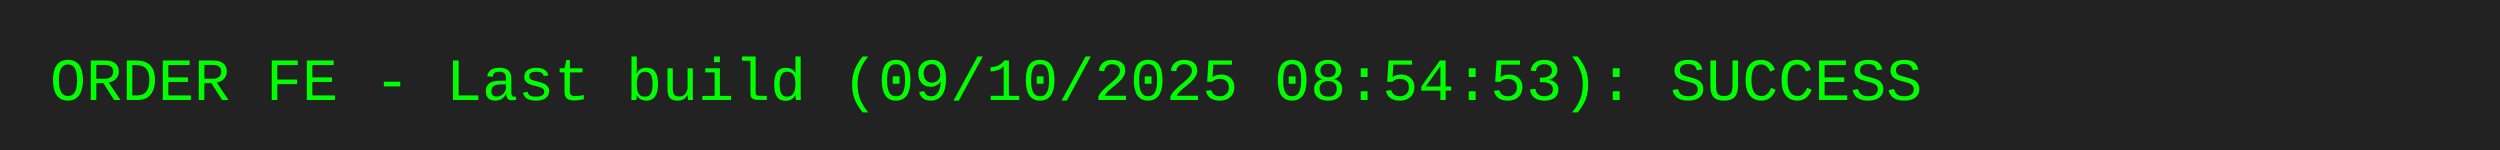
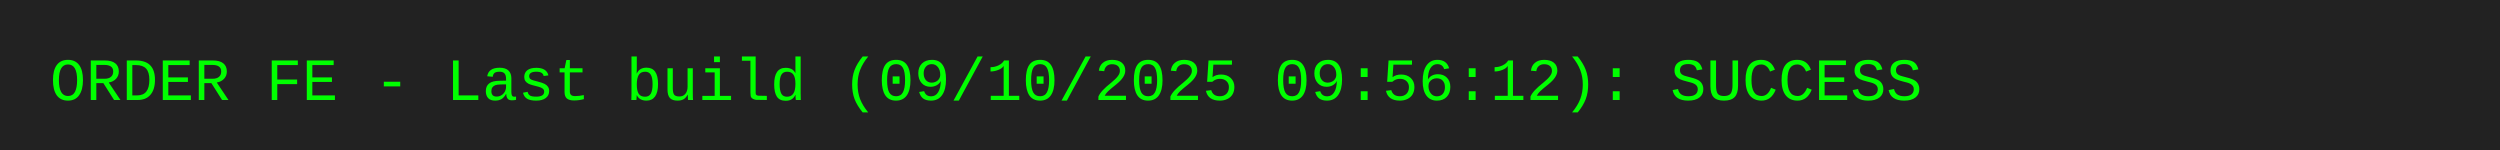
<svg xmlns="http://www.w3.org/2000/svg" width="500" height="30">
  <rect width="500" height="30" fill="#222" />
-   <text x="10" y="20" font-family="Courier New, monospace" font-size="12" fill="#0f0">ORDER FE - Last build (09/10/2025 08:54:53): SUCCESS</text>
+   <text x="10" y="20" font-family="Courier New, monospace" font-size="12" fill="#0f0">ORDER FE - Last build (09/10/2025 09:56:12): SUCCESS</text>
</svg>
